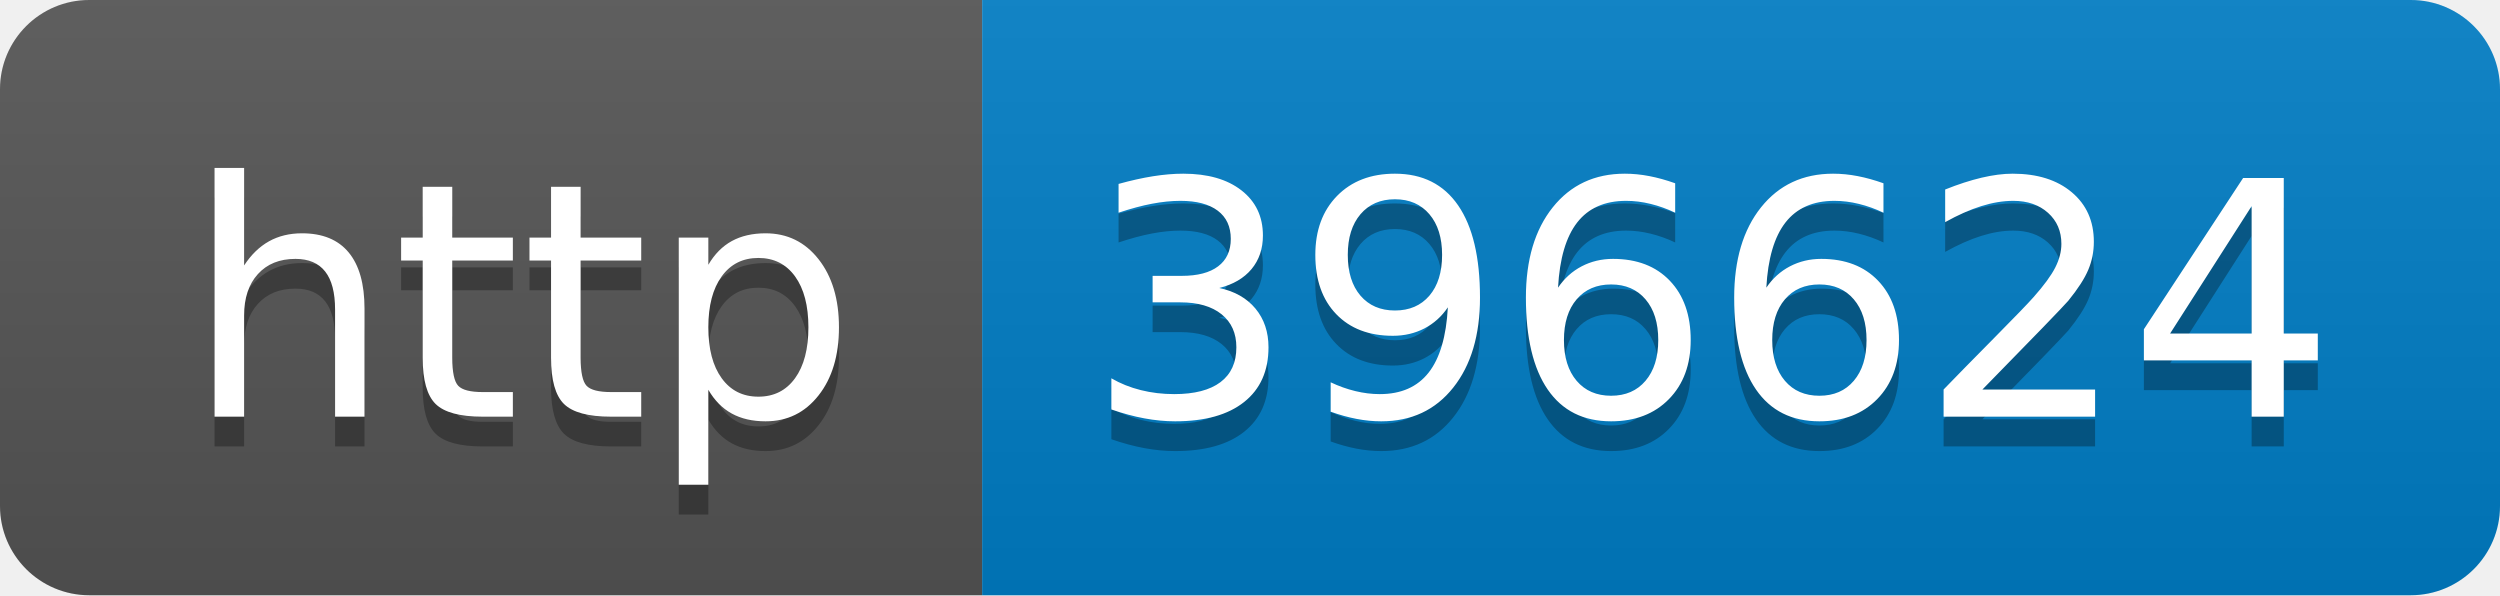
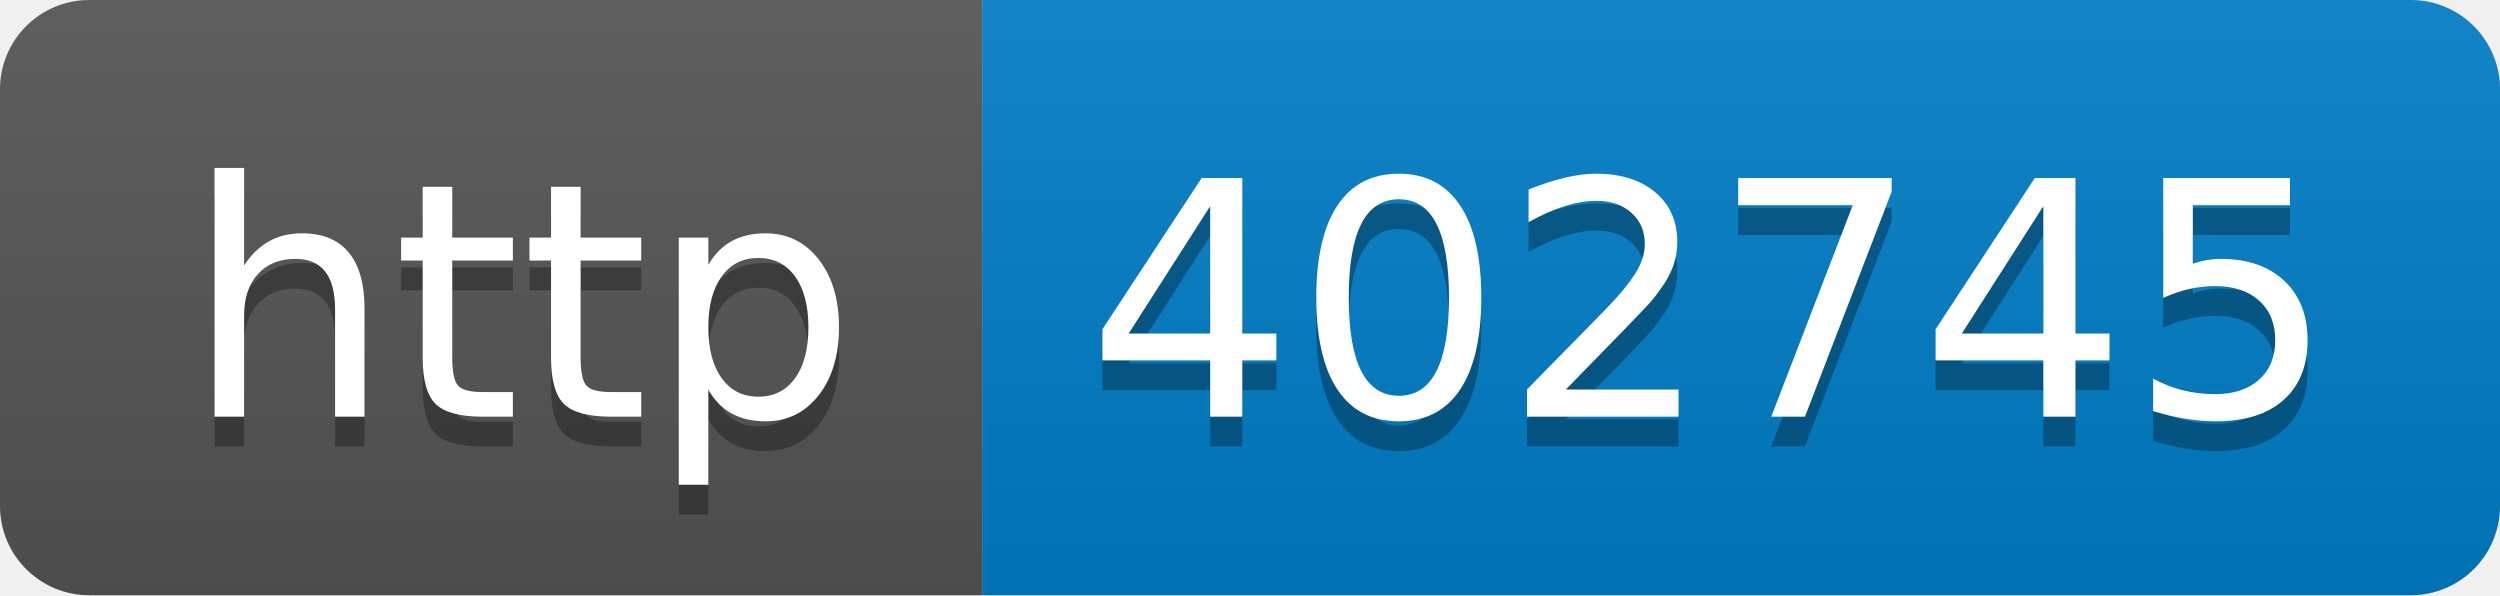
- <svg xmlns="http://www.w3.org/2000/svg" width="84" height="20" role="img" aria-label="http: 396624">
+ <svg xmlns="http://www.w3.org/2000/svg" width="84" height="20" role="img" aria-label="http: 402745">
  <linearGradient id="s" x2="0" y2="100%">
    <stop offset="0" stop-color="#bbb" stop-opacity=".1" />
    <stop offset="1" stop-opacity=".1" />
  </linearGradient>
  <clipPath id="r">
    <rect width="84" height="20" rx="3" fill="#fff" />
  </clipPath>
  <g clip-path="url(#r)">
    <rect width="33" height="20" fill="#555" />
    <rect x="33" width="51" height="20" fill="#007ec6" />
    <rect width="84" height="20" fill="url(#s)" />
  </g>
  <g fill="#fff" text-anchor="middle" font-family="Verdana,Geneva,DejaVu Sans,sans-serif" text-rendering="geometricPrecision" font-size="110">
    <text aria-hidden="true" x="175" y="150" fill="#010101" fill-opacity=".3" transform="scale(.1)" textLength="230">http</text>
    <text x="175" y="140" transform="scale(.1)" fill="#fff" textLength="230">http</text>
-     <text aria-hidden="true" x="575" y="150" fill="#010101" fill-opacity=".3" transform="scale(.1)" textLength="410">396624</text>
-     <text x="575" y="140" transform="scale(.1)" fill="#fff" textLength="410">396624</text>
+     <text aria-hidden="true" x="575" y="150" fill="#010101" fill-opacity=".3" transform="scale(.1)" textLength="410">402745</text>
+     <text x="575" y="140" transform="scale(.1)" fill="#fff" textLength="410">402745</text>
  </g>
</svg>
